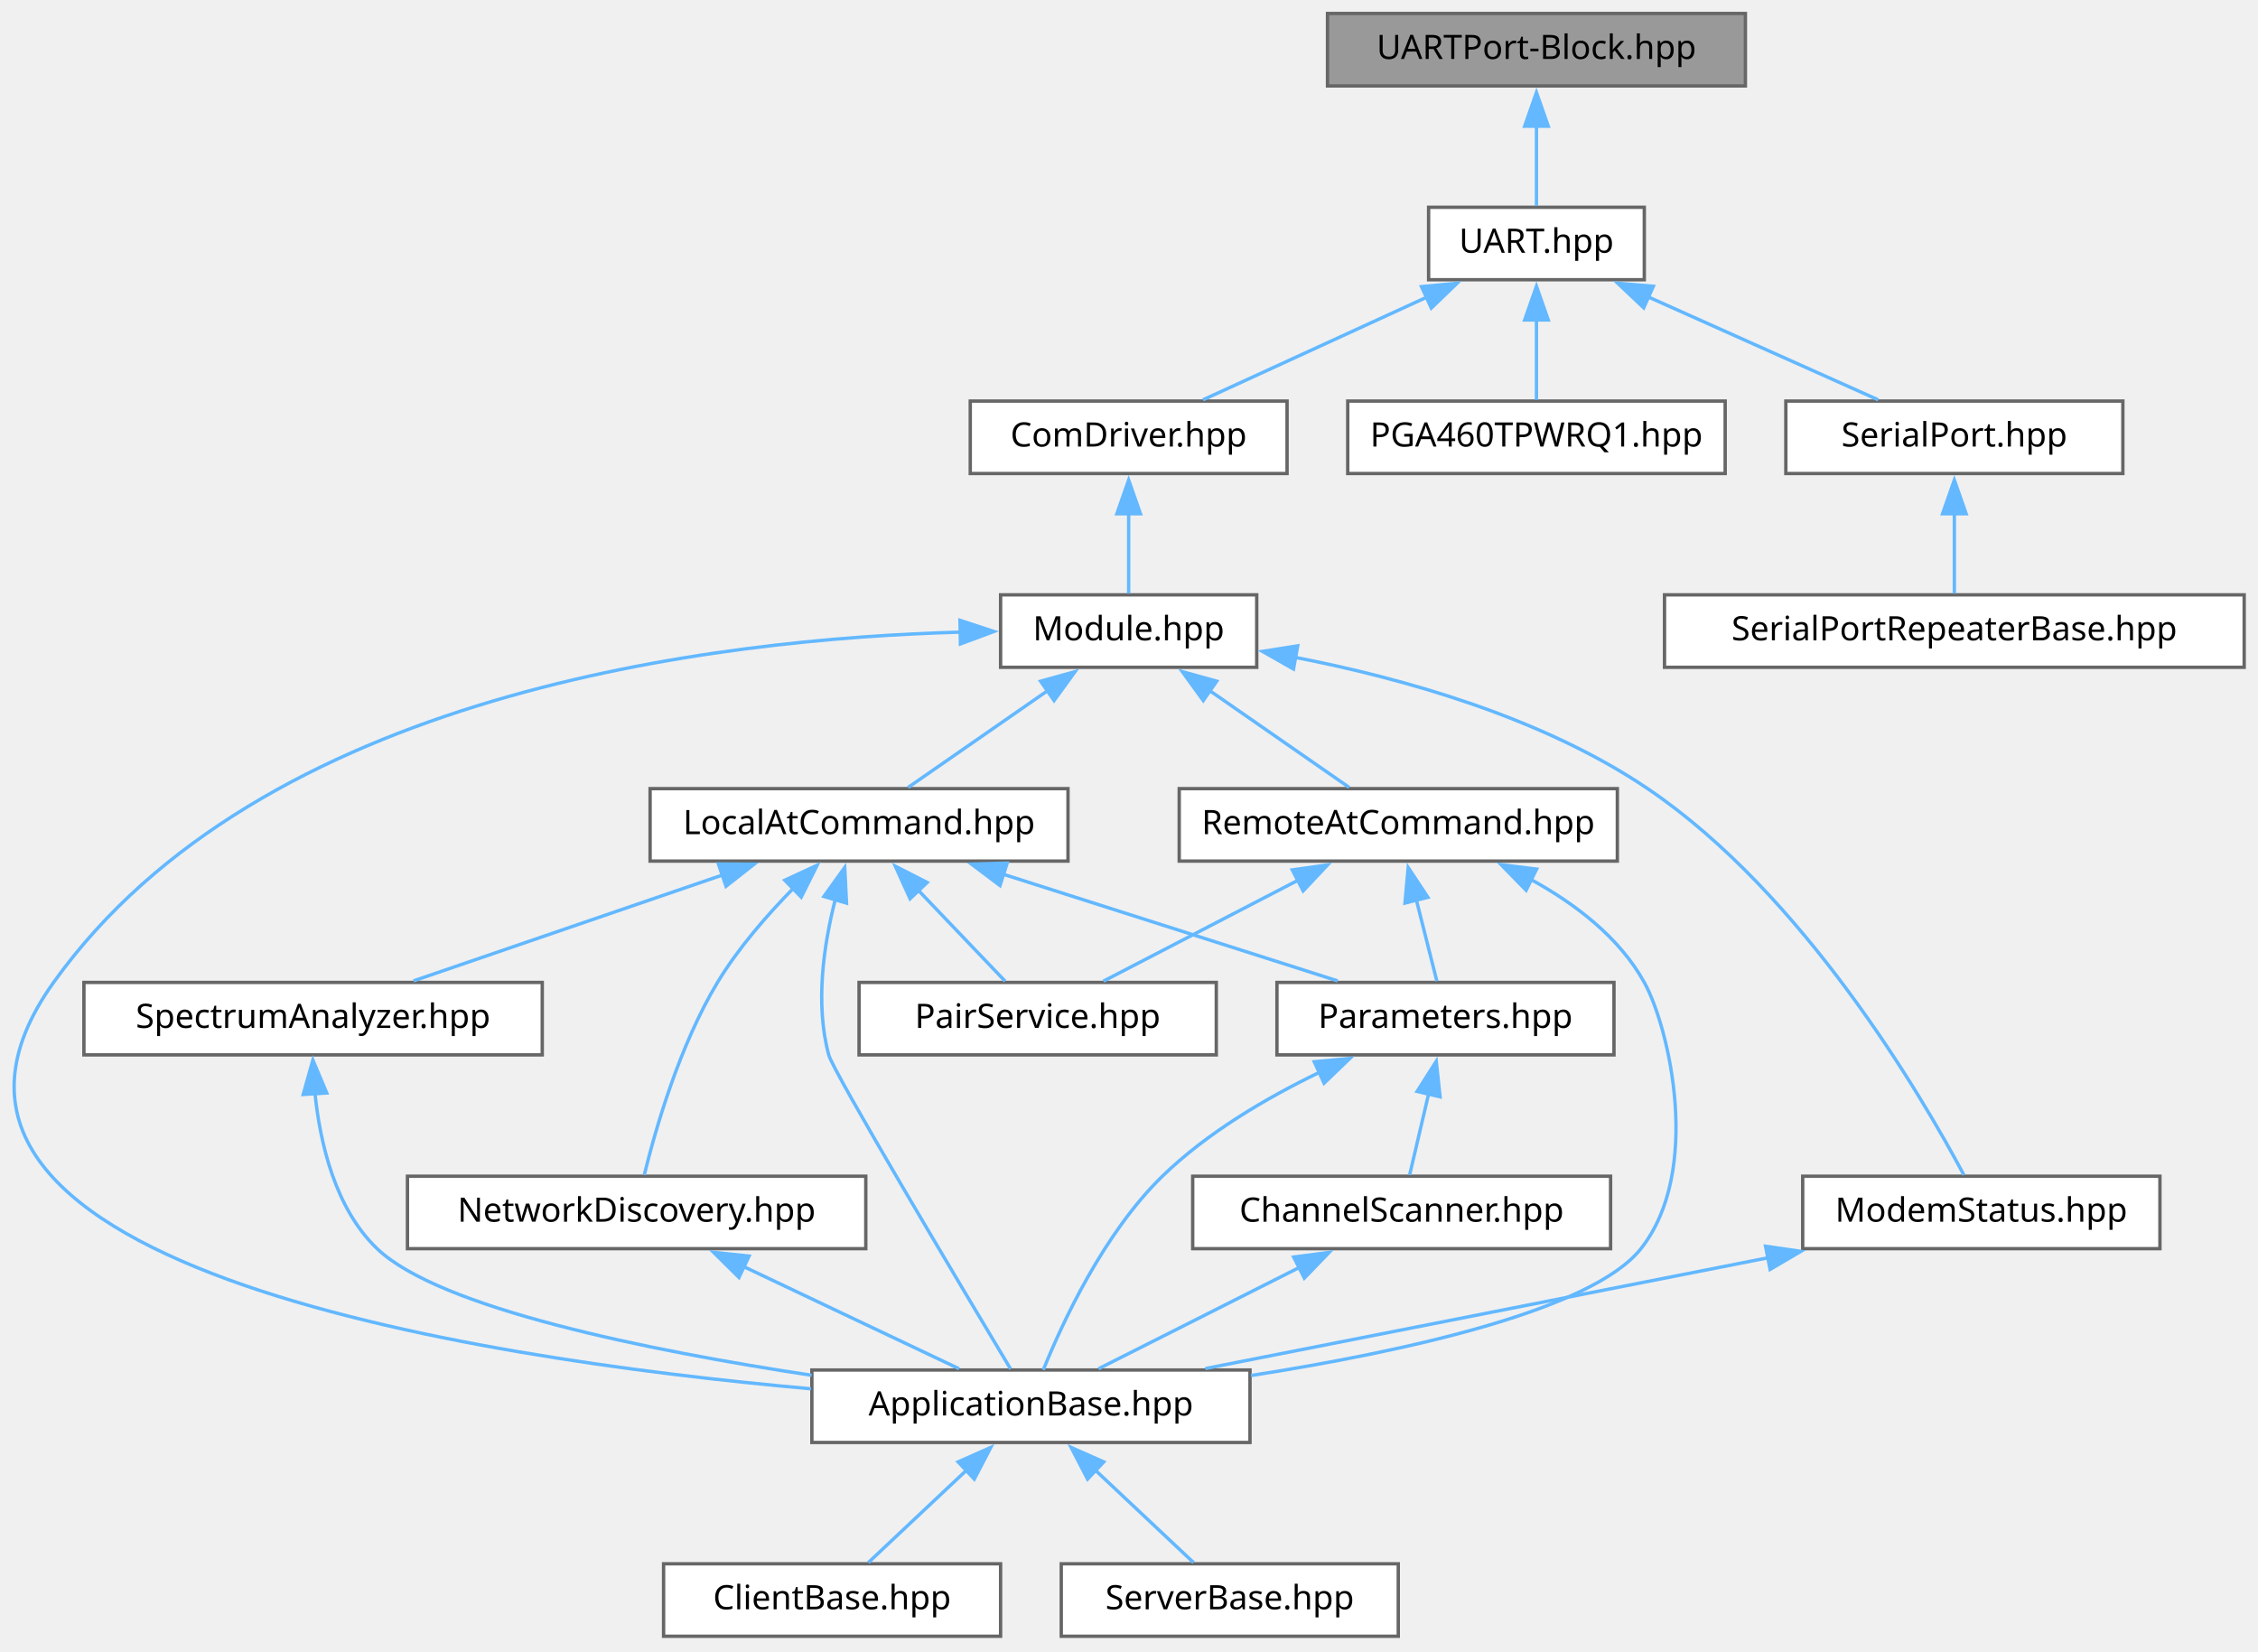
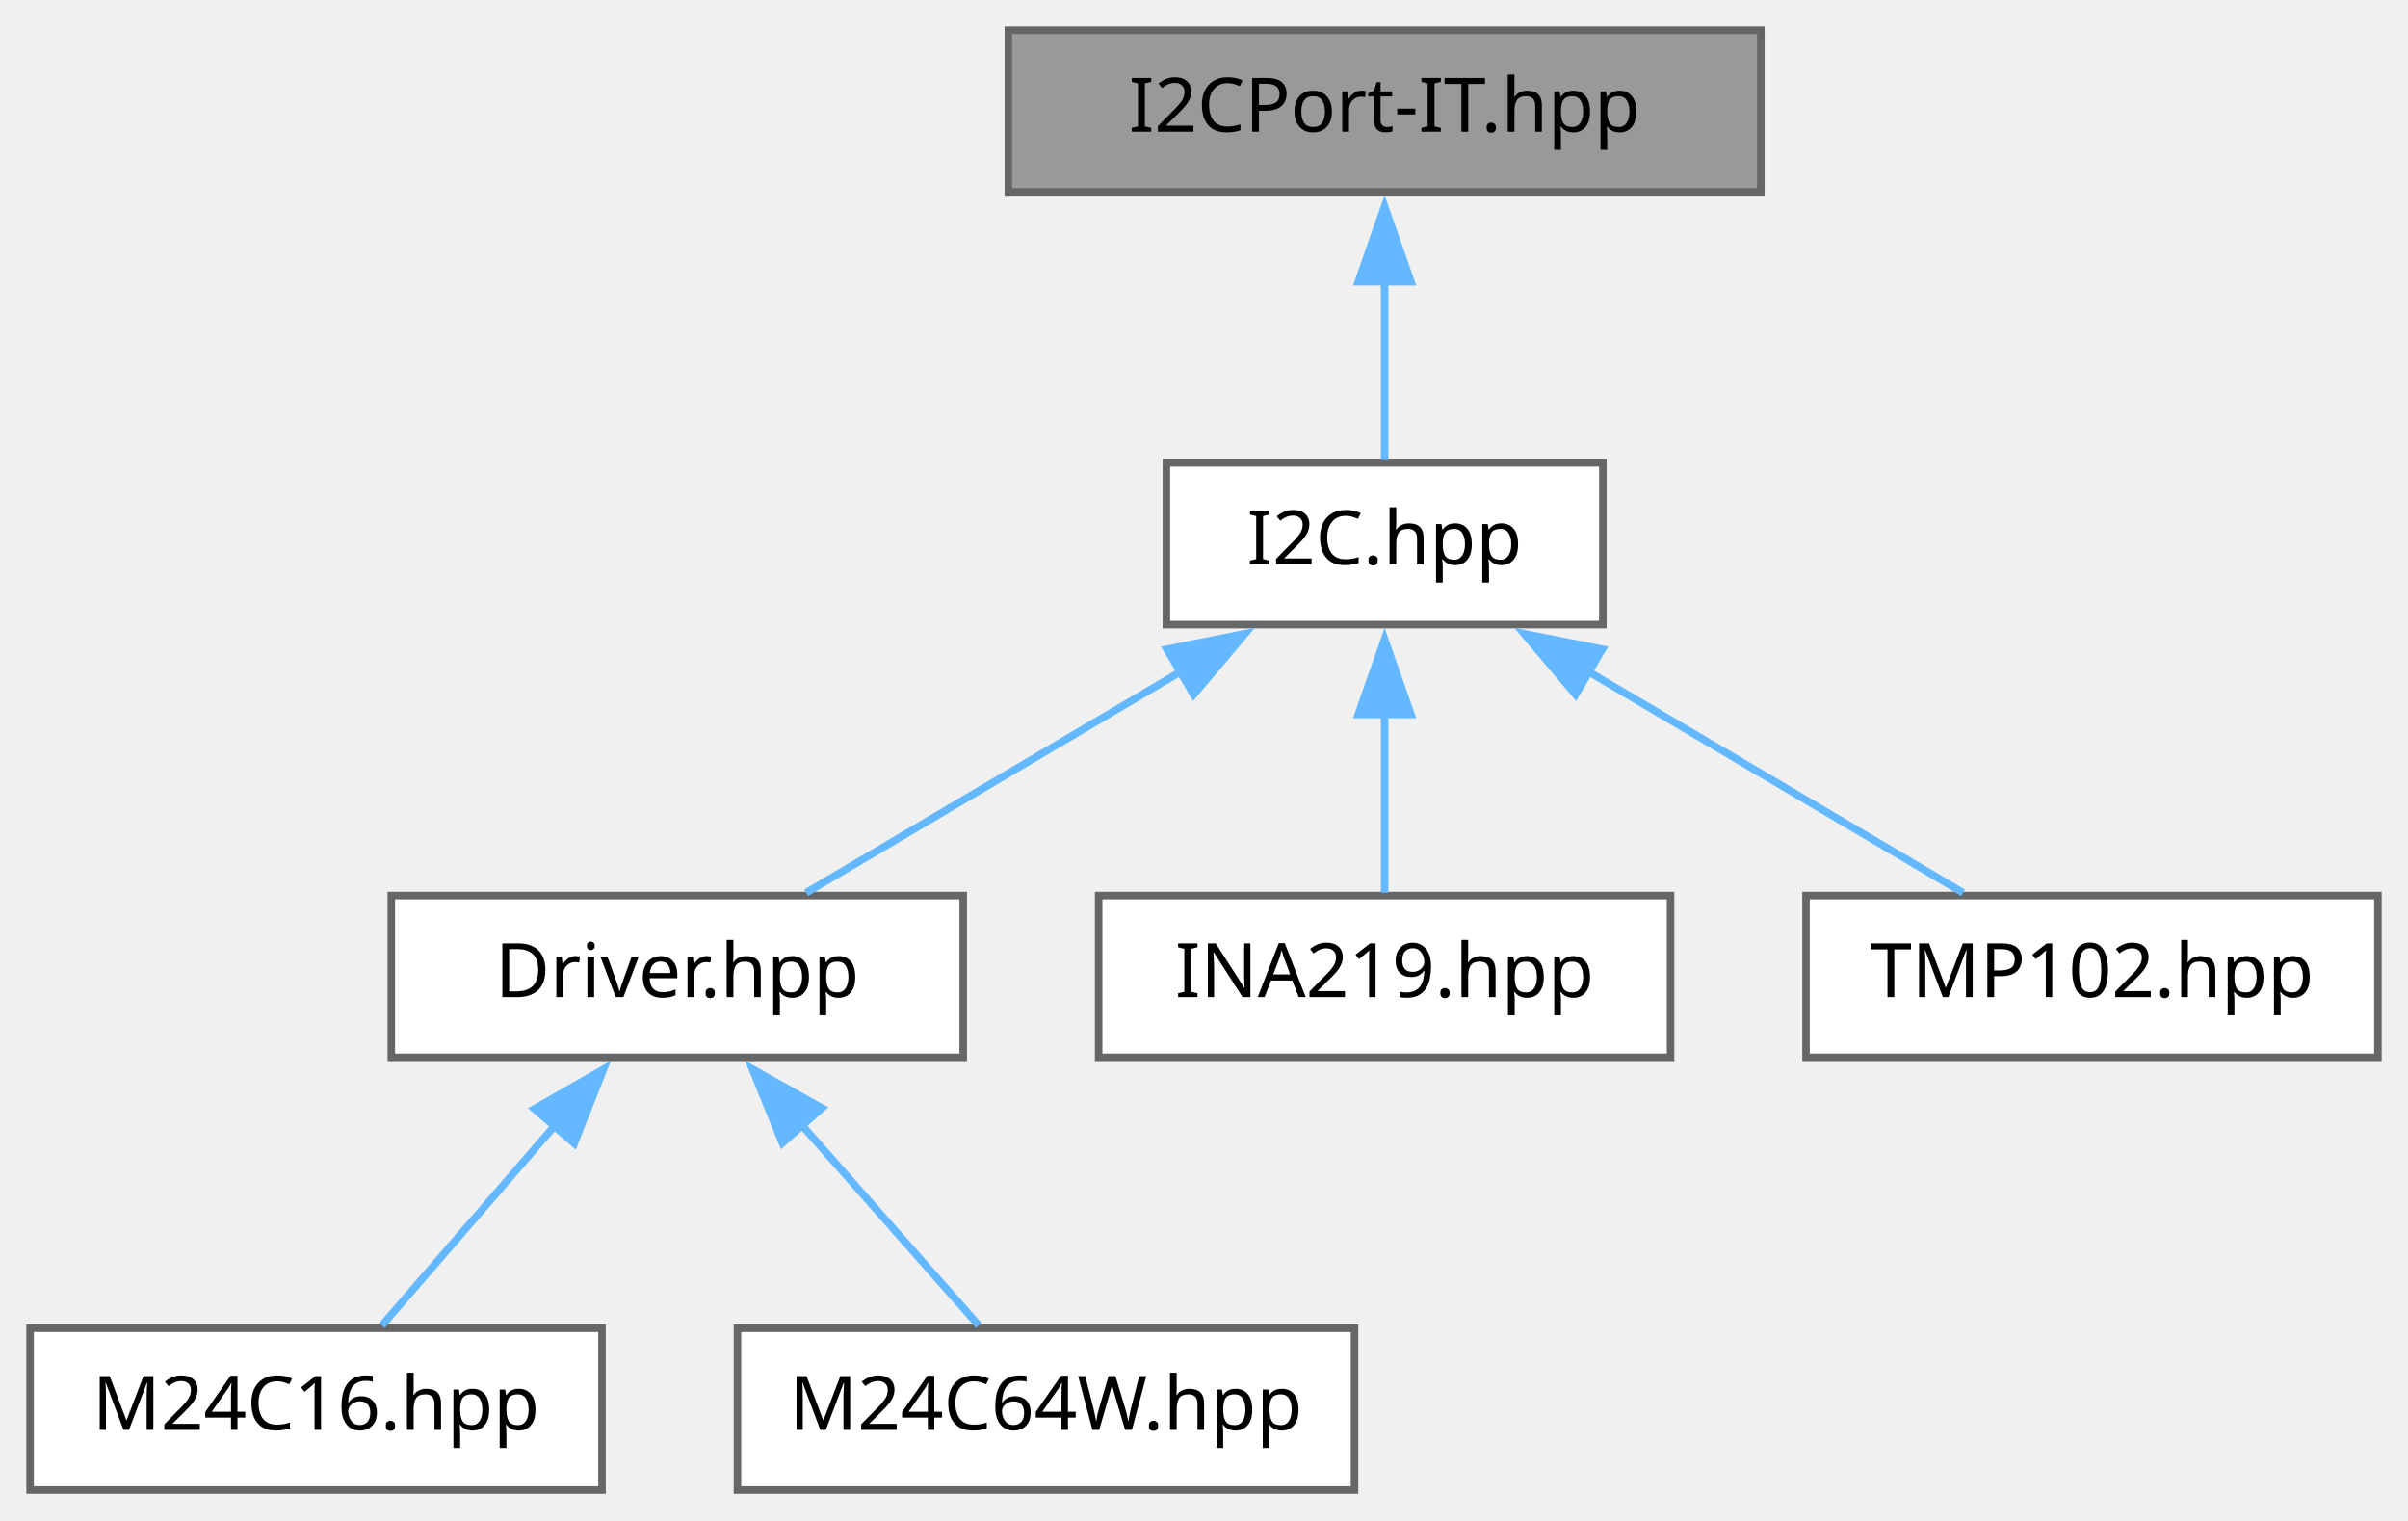
- <svg xmlns="http://www.w3.org/2000/svg" xmlns:xlink="http://www.w3.org/1999/xlink" width="670pt" height="490pt" viewBox="0.00 0.00 670.00 490.00">
-   <g id="graph0" class="graph" transform="scale(1 1) rotate(0) translate(4 485.5)">
+ <svg xmlns="http://www.w3.org/2000/svg" xmlns:xlink="http://www.w3.org/1999/xlink" width="320pt" height="202pt" viewBox="0.00 0.00 320.00 202.00">
+   <g id="graph0" class="graph" transform="scale(1 1) rotate(0) translate(4 198)">
    <g id="Node000001" class="node">
      <g id="a_Node000001">
-         <a xlink:title="Blocking specialization of the UART port.">
-           <polygon fill="#999999" stroke="#666666" points="513.9,-481.5 389.9,-481.5 389.9,-460 513.9,-460 513.9,-481.5" />
-           <text xml:space="preserve" text-anchor="middle" x="451.9" y="-468" font-family="JetBrains Mono" font-size="10.00">UARTPort-Block.hpp</text>
+         <a xlink:title="Interrupt-driven specialization of the I2C port.">
+           <polygon fill="#999999" stroke="#666666" points="230,-194 130,-194 130,-172.5 230,-172.5 230,-194" />
+           <text xml:space="preserve" text-anchor="middle" x="180" y="-180.5" font-family="JetBrains Mono" font-size="10.00">I2CPort-IT.hpp</text>
        </a>
      </g>
    </g>
    <g id="Node000002" class="node">
      <g id="a_Node000002">
-         <a xlink:href="../../d0/ddb/a00542.html" target="_top" xlink:title="Public umbrella include for the UART subsystem, pulling in every &quot;UARTPort&quot; component.">
-           <polygon fill="white" stroke="#666666" points="483.9,-424 419.9,-424 419.9,-402.5 483.9,-402.5 483.9,-424" />
-           <text xml:space="preserve" text-anchor="middle" x="451.9" y="-410.5" font-family="JetBrains Mono" font-size="10.00">UART.hpp</text>
+         <a xlink:href="../../d4/d33/a00536.html" target="_top" xlink:title="Public umbrella include for the I2C subsystem, exposing the master-only &quot;I2CPort&lt;DriverMode&gt;&quot; in all ...">
+           <polygon fill="white" stroke="#666666" points="209,-136.5 151,-136.5 151,-115 209,-115 209,-136.5" />
+           <text xml:space="preserve" text-anchor="middle" x="180" y="-123" font-family="JetBrains Mono" font-size="10.00">I2C.hpp</text>
        </a>
      </g>
    </g>
    <g id="edge1_Node000001_Node000002" class="edge">
      <g id="a_edge1_Node000001_Node000002">
        <a xlink:title=" ">
-           <path fill="none" stroke="#63b8ff" d="M451.9,-448.12C451.9,-439.93 451.9,-431 451.9,-424.37" />
-           <polygon fill="#63b8ff" stroke="#63b8ff" points="448.4,-448.06 451.9,-458.06 455.4,-448.06 448.4,-448.06" />
+           <path fill="none" stroke="#63b8ff" d="M180,-160.62C180,-152.43 180,-143.5 180,-136.87" />
+           <polygon fill="#63b8ff" stroke="#63b8ff" points="176.5,-160.56 180,-170.56 183.5,-160.56 176.5,-160.56" />
        </a>
      </g>
    </g>
    <g id="Node000003" class="node">
      <g id="a_Node000003">
-         <a xlink:href="../../d5/df1/a00206.html" target="_top" xlink:title="UART transport of the XBee module: frame transmission, byte-wise frame assembly, validation and hardw...">
-           <polygon fill="white" stroke="#666666" points="377.9,-366.5 283.9,-366.5 283.9,-345 377.9,-345 377.9,-366.5" />
-           <text xml:space="preserve" text-anchor="middle" x="330.9" y="-353" font-family="JetBrains Mono" font-size="10.00">ComDriver.hpp</text>
+         <a xlink:href="../../de/da7/a08169.html" target="_top" xlink:title="I2C EEPROM driver base class (CRTP) shared by the M24Cxx chip drivers.">
+           <polygon fill="white" stroke="#666666" points="124,-79 48,-79 48,-57.5 124,-57.5 124,-79" />
+           <text xml:space="preserve" text-anchor="middle" x="86" y="-65.5" font-family="JetBrains Mono" font-size="10.00">Driver.hpp</text>
        </a>
      </g>
    </g>
    <g id="edge2_Node000002_Node000003" class="edge">
      <g id="a_edge2_Node000002_Node000003">
        <a xlink:title=" ">
-           <path fill="none" stroke="#63b8ff" d="M419.31,-397.3C398.29,-387.66 371.51,-375.37 352.96,-366.87" />
-           <polygon fill="#63b8ff" stroke="#63b8ff" points="417.79,-400.45 428.33,-401.44 420.7,-394.09 417.79,-400.45" />
+           <path fill="none" stroke="#63b8ff" d="M152.87,-108.73C136.83,-99.26 117.01,-87.56 103.13,-79.37" />
+           <polygon fill="#63b8ff" stroke="#63b8ff" points="151.07,-111.73 161.46,-113.8 154.62,-105.7 151.07,-111.73" />
        </a>
      </g>
    </g>
-     <g id="Node000016" class="node">
-       <g id="a_Node000016">
-         <a xlink:href="../../df/d6a/a00119.html" target="_top" xlink:title="UART driver for the Texas Instruments PGA460 ultrasonic signal processor, reading back the current di...">
-           <polygon fill="white" stroke="#666666" points="507.9,-366.5 395.9,-366.5 395.9,-345 507.9,-345 507.9,-366.5" />
-           <text xml:space="preserve" text-anchor="middle" x="451.9" y="-353" font-family="JetBrains Mono" font-size="10.00">PGA460TPWRQ1.hpp</text>
+     <g id="Node000006" class="node">
+       <g id="a_Node000006">
+         <a xlink:href="../../d9/d77/a00095.html" target="_top" xlink:title="Declares the BSP driver template for the INA219 current and power monitor on a HAL I2C port.">
+           <polygon fill="white" stroke="#666666" points="218,-79 142,-79 142,-57.5 218,-57.5 218,-79" />
+           <text xml:space="preserve" text-anchor="middle" x="180" y="-65.5" font-family="JetBrains Mono" font-size="10.00">INA219.hpp</text>
        </a>
      </g>
    </g>
-     <g id="edge24_Node000002_Node000016" class="edge">
-       <g id="a_edge24_Node000002_Node000016">
+     <g id="edge5_Node000002_Node000006" class="edge">
+       <g id="a_edge5_Node000002_Node000006">
        <a xlink:title=" ">
-           <path fill="none" stroke="#63b8ff" d="M451.9,-390.62C451.9,-382.43 451.9,-373.5 451.9,-366.87" />
-           <polygon fill="#63b8ff" stroke="#63b8ff" points="448.4,-390.56 451.9,-400.56 455.4,-390.56 448.4,-390.56" />
+           <path fill="none" stroke="#63b8ff" d="M180,-103.12C180,-94.93 180,-86 180,-79.37" />
+           <polygon fill="#63b8ff" stroke="#63b8ff" points="176.5,-103.06 180,-113.06 183.5,-103.06 176.5,-103.06" />
        </a>
      </g>
    </g>
-     <g id="Node000017" class="node">
-       <g id="a_Node000017">
-         <a xlink:href="../../d3/d4f/a00761.html" target="_top" xlink:title="USB serial port adapter that provides buffered receive and transmit tasks.">
-           <polygon fill="white" stroke="#666666" points="625.9,-366.5 525.9,-366.5 525.9,-345 625.9,-345 625.9,-366.5" />
-           <text xml:space="preserve" text-anchor="middle" x="575.9" y="-353" font-family="JetBrains Mono" font-size="10.00">SerialPort.hpp</text>
+     <g id="Node000007" class="node">
+       <g id="a_Node000007">
+         <a xlink:href="../../dc/d57/a00194.html" target="_top" xlink:title="Driver for the Texas Instruments TMP102 digital temperature sensor.">
+           <polygon fill="white" stroke="#666666" points="312,-79 236,-79 236,-57.5 312,-57.5 312,-79" />
+           <text xml:space="preserve" text-anchor="middle" x="274" y="-65.5" font-family="JetBrains Mono" font-size="10.00">TMP102.hpp</text>
        </a>
      </g>
    </g>
-     <g id="edge25_Node000002_Node000017" class="edge">
-       <g id="a_edge25_Node000002_Node000017">
+     <g id="edge6_Node000002_Node000007" class="edge">
+       <g id="a_edge6_Node000002_Node000007">
        <a xlink:title=" ">
-           <path fill="none" stroke="#63b8ff" d="M485,-397.43C506.59,-387.77 534.21,-375.41 553.3,-366.87" />
-           <polygon fill="#63b8ff" stroke="#63b8ff" points="483.73,-394.17 476.03,-401.45 486.59,-400.56 483.73,-394.17" />
+           <path fill="none" stroke="#63b8ff" d="M207.13,-108.73C223.17,-99.26 242.99,-87.56 256.87,-79.37" />
+           <polygon fill="#63b8ff" stroke="#63b8ff" points="205.38,-105.7 198.54,-113.8 208.93,-111.73 205.38,-105.7" />
        </a>
      </g>
    </g>
    <g id="Node000004" class="node">
      <g id="a_Node000004">
-         <a xlink:href="../../d7/d40/a00236.html" target="_top" xlink:title="XBee module: the UART transport plus the response events and message activity notifications.">
-           <polygon fill="white" stroke="#666666" points="368.9,-309 292.9,-309 292.9,-287.5 368.9,-287.5 368.9,-309" />
-           <text xml:space="preserve" text-anchor="middle" x="330.9" y="-295.5" font-family="JetBrains Mono" font-size="10.00">Module.hpp</text>
+         <a xlink:href="../../df/d6a/a00119.html" target="_top" xlink:title="M24C16 EEPROM driver specialization.">
+           <polygon fill="white" stroke="#666666" points="76,-21.5 0,-21.5 0,0 76,0 76,-21.5" />
+           <text xml:space="preserve" text-anchor="middle" x="38" y="-8" font-family="JetBrains Mono" font-size="10.00">M24C16.hpp</text>
        </a>
      </g>
    </g>
    <g id="edge3_Node000003_Node000004" class="edge">
      <g id="a_edge3_Node000003_Node000004">
        <a xlink:title=" ">
-           <path fill="none" stroke="#63b8ff" d="M330.9,-333.12C330.9,-324.93 330.9,-316 330.9,-309.37" />
-           <polygon fill="#63b8ff" stroke="#63b8ff" points="327.4,-333.06 330.9,-343.06 334.4,-333.06 327.4,-333.06" />
+           <path fill="none" stroke="#63b8ff" d="M69.76,-48.47C62.06,-39.57 53.16,-29.28 46.75,-21.87" />
+           <polygon fill="#63b8ff" stroke="#63b8ff" points="67.02,-50.65 76.21,-55.93 72.31,-46.07 67.02,-50.65" />
        </a>
      </g>
    </g>
    <g id="Node000005" class="node">
      <g id="a_Node000005">
-         <a xlink:href="../../dc/de6/a00167.html" target="_top" xlink:title="CRTP base for XBee applications: owns the module, the connection statistics and the services,...">
-           <polygon fill="white" stroke="#666666" points="366.9,-79 236.9,-79 236.9,-57.5 366.9,-57.5 366.9,-79" />
-           <text xml:space="preserve" text-anchor="middle" x="301.9" y="-65.5" font-family="JetBrains Mono" font-size="10.00">ApplicationBase.hpp</text>
+         <a xlink:href="../../df/dc8/a00122.html" target="_top" xlink:title="M24C64W EEPROM driver specialization.">
+           <polygon fill="white" stroke="#666666" points="176,-21.5 94,-21.5 94,0 176,0 176,-21.5" />
+           <text xml:space="preserve" text-anchor="middle" x="135" y="-8" font-family="JetBrains Mono" font-size="10.00">M24C64W.hpp</text>
        </a>
      </g>
    </g>
-     <g id="edge4_Node000004_Node000005" class="edge">
-       <g id="a_edge4_Node000004_Node000005">
+     <g id="edge4_Node000003_Node000005" class="edge">
+       <g id="a_edge4_Node000003_Node000005">
        <a xlink:title=" ">
-           <path fill="none" stroke="#63b8ff" d="M281.23,-297.95C208.06,-295.94 73.35,-279.97 11.9,-194 -47.61,-110.73 134.03,-82.56 236.66,-73.42" />
-           <polygon fill="#63b8ff" stroke="#63b8ff" points="280.85,-301.44 290.91,-298.13 280.98,-294.44 280.85,-301.44" />
-         </a>
-       </g>
-     </g>
-     <g id="Node000008" class="node">
-       <g id="a_Node000008">
-         <a xlink:href="../../d9/d01/a00227.html" target="_top" xlink:title="Request/response channel for AT commands executed by the local XBee module.">
-           <polygon fill="white" stroke="#666666" points="312.9,-251.5 188.9,-251.5 188.9,-230 312.9,-230 312.9,-251.5" />
-           <text xml:space="preserve" text-anchor="middle" x="250.9" y="-238" font-family="JetBrains Mono" font-size="10.00">LocalAtCommand.hpp</text>
-         </a>
-       </g>
-     </g>
-     <g id="edge7_Node000004_Node000008" class="edge">
-       <g id="a_edge7_Node000004_Node000008">
-         <a xlink:title=" ">
-           <path fill="none" stroke="#63b8ff" d="M307.03,-280.69C293.52,-271.32 277.07,-259.91 265.48,-251.87" />
-           <polygon fill="#63b8ff" stroke="#63b8ff" points="304.77,-283.38 314.99,-286.21 308.77,-277.63 304.77,-283.38" />
-         </a>
-       </g>
-     </g>
-     <g id="Node000014" class="node">
-       <g id="a_Node000014">
-         <a xlink:href="../../d6/de1/a00233.html" target="_top" xlink:title="Splits Digi Modem Status (0x8A) frames into one callback per status code.">
-           <polygon fill="white" stroke="#666666" points="636.9,-136.5 530.9,-136.5 530.9,-115 636.9,-115 636.9,-136.5" />
-           <text xml:space="preserve" text-anchor="middle" x="583.9" y="-123" font-family="JetBrains Mono" font-size="10.00">ModemStatus.hpp</text>
-         </a>
-       </g>
-     </g>
-     <g id="edge18_Node000004_Node000014" class="edge">
-       <g id="a_edge18_Node000004_Node000014">
-         <a xlink:title=" ">
-           <path fill="none" stroke="#63b8ff" d="M380.42,-290.43C412.36,-284.22 453.62,-272.64 484.9,-251.5 531.18,-220.22 566.06,-160.63 578.72,-136.89" />
-           <polygon fill="#63b8ff" stroke="#63b8ff" points="379.81,-286.99 370.6,-292.22 381.06,-293.87 379.81,-286.99" />
-         </a>
-       </g>
-     </g>
-     <g id="Node000015" class="node">
-       <g id="a_Node000015">
-         <a xlink:href="../../dd/dd7/a00260.html" target="_top" xlink:title="Request/response channel for AT commands executed by a remote XBee module.">
-           <polygon fill="white" stroke="#666666" points="475.9,-251.5 345.9,-251.5 345.9,-230 475.9,-230 475.9,-251.5" />
-           <text xml:space="preserve" text-anchor="middle" x="410.9" y="-238" font-family="JetBrains Mono" font-size="10.00">RemoteAtCommand.hpp</text>
-         </a>
-       </g>
-     </g>
-     <g id="edge20_Node000004_Node000015" class="edge">
-       <g id="a_edge20_Node000004_Node000015">
-         <a xlink:title=" ">
-           <path fill="none" stroke="#63b8ff" d="M354.78,-280.69C368.28,-271.32 384.73,-259.91 396.32,-251.87" />
-           <polygon fill="#63b8ff" stroke="#63b8ff" points="353.04,-277.63 346.82,-286.21 357.03,-283.38 353.04,-277.63" />
-         </a>
-       </g>
-     </g>
-     <g id="Node000006" class="node">
-       <g id="a_Node000006">
-         <a xlink:href="../../d6/da5/a03652.html" target="_top" xlink:title="CRTP base for XBee client applications: answers every received message and supervises the connection.">
-           <polygon fill="white" stroke="#666666" points="292.9,-21.5 192.9,-21.5 192.9,0 292.9,0 292.9,-21.5" />
-           <text xml:space="preserve" text-anchor="middle" x="242.9" y="-8" font-family="JetBrains Mono" font-size="10.00">ClientBase.hpp</text>
-         </a>
-       </g>
-     </g>
-     <g id="edge5_Node000005_Node000006" class="edge">
-       <g id="a_edge5_Node000005_Node000006">
-         <a xlink:title=" ">
-           <path fill="none" stroke="#63b8ff" d="M282.83,-49.31C273.17,-40.22 261.79,-29.51 253.66,-21.87" />
-           <polygon fill="#63b8ff" stroke="#63b8ff" points="280.3,-51.73 289.98,-56.03 285.09,-46.63 280.3,-51.73" />
-         </a>
-       </g>
-     </g>
-     <g id="Node000007" class="node">
-       <g id="a_Node000007">
-         <a xlink:href="../../d9/dce/a03661.html" target="_top" xlink:title="CRTP base for XBee server applications: drives the request/response transactions and supervises the c...">
-           <polygon fill="white" stroke="#666666" points="410.9,-21.5 310.9,-21.5 310.9,0 410.9,0 410.9,-21.5" />
-           <text xml:space="preserve" text-anchor="middle" x="360.9" y="-8" font-family="JetBrains Mono" font-size="10.00">ServerBase.hpp</text>
-         </a>
-       </g>
-     </g>
-     <g id="edge6_Node000005_Node000007" class="edge">
-       <g id="a_edge6_Node000005_Node000007">
-         <a xlink:title=" ">
-           <path fill="none" stroke="#63b8ff" d="M320.98,-49.31C330.64,-40.22 342.02,-29.51 350.15,-21.87" />
-           <polygon fill="#63b8ff" stroke="#63b8ff" points="318.71,-46.63 313.83,-56.03 323.51,-51.73 318.71,-46.63" />
-         </a>
-       </g>
-     </g>
-     <g id="edge8_Node000008_Node000005" class="edge">
-       <g id="a_edge8_Node000008_Node000005">
-         <a xlink:title=" ">
-           <path fill="none" stroke="#63b8ff" d="M243.86,-218.64C240.42,-205.25 237.82,-187.65 241.9,-172.5 243.29,-167.37 280.93,-104.25 295.87,-79.3" />
-           <polygon fill="#63b8ff" stroke="#63b8ff" points="240.47,-219.51 246.65,-228.11 247.18,-217.53 240.47,-219.51" />
-         </a>
-       </g>
-     </g>
-     <g id="Node000009" class="node">
-       <g id="a_Node000009">
-         <a xlink:href="../../d7/d25/a00182.html" target="_top" xlink:title="Service listing the XBee modules in range with the &quot;ND&quot; node discovery command.">
-           <polygon fill="white" stroke="#666666" points="252.9,-136.5 116.9,-136.5 116.9,-115 252.9,-115 252.9,-136.5" />
-           <text xml:space="preserve" text-anchor="middle" x="184.9" y="-123" font-family="JetBrains Mono" font-size="10.00">NetworkDiscovery.hpp</text>
-         </a>
-       </g>
-     </g>
-     <g id="edge9_Node000008_Node000009" class="edge">
-       <g id="a_edge9_Node000008_Node000009">
-         <a xlink:title=" ">
-           <path fill="none" stroke="#63b8ff" d="M231.51,-222.03C223.67,-214.06 215.04,-204.17 208.9,-194 197.63,-175.32 190.52,-150.54 187.17,-136.87" />
-           <polygon fill="#63b8ff" stroke="#63b8ff" points="228.86,-224.33 238.47,-228.78 233.74,-219.31 228.86,-224.33" />
-         </a>
-       </g>
-     </g>
-     <g id="Node000010" class="node">
-       <g id="a_Node000010">
-         <a xlink:href="../../de/df3/a00185.html" target="_top" xlink:title="Placeholder service for pairing with a remote XBee controller; the pairing procedure is not implement...">
-           <polygon fill="white" stroke="#666666" points="356.9,-194 250.9,-194 250.9,-172.5 356.9,-172.5 356.9,-194" />
-           <text xml:space="preserve" text-anchor="middle" x="303.9" y="-180.5" font-family="JetBrains Mono" font-size="10.00">PairService.hpp</text>
-         </a>
-       </g>
-     </g>
-     <g id="edge11_Node000008_Node000010" class="edge">
-       <g id="a_edge11_Node000008_Node000010">
-         <a xlink:title=" ">
-           <path fill="none" stroke="#63b8ff" d="M268.57,-221.25C277.13,-212.28 287.09,-201.86 294.24,-194.37" />
-           <polygon fill="#63b8ff" stroke="#63b8ff" points="266.04,-218.83 261.67,-228.48 271.11,-223.66 266.04,-218.83" />
-         </a>
-       </g>
-     </g>
-     <g id="Node000011" class="node">
-       <g id="a_Node000011">
-         <a xlink:href="../../d3/dfc/a03688.html" target="_top" xlink:title="Reads the XBee module parameters and applies channel and PAN ID changes, on the remote module first i...">
-           <polygon fill="white" stroke="#666666" points="474.9,-194 374.9,-194 374.9,-172.5 474.9,-172.5 474.9,-194" />
-           <text xml:space="preserve" text-anchor="middle" x="424.9" y="-180.5" font-family="JetBrains Mono" font-size="10.00">Parameters.hpp</text>
-         </a>
-       </g>
-     </g>
-     <g id="edge12_Node000008_Node000011" class="edge">
-       <g id="a_edge12_Node000008_Node000011">
-         <a xlink:title=" ">
-           <path fill="none" stroke="#63b8ff" d="M293.62,-226.12C324.3,-216.34 364.99,-203.36 392.9,-194.46" />
-           <polygon fill="#63b8ff" stroke="#63b8ff" points="292.72,-222.74 284.26,-229.11 294.85,-229.41 292.72,-222.74" />
-         </a>
-       </g>
-     </g>
-     <g id="Node000013" class="node">
-       <g id="a_Node000013">
-         <a xlink:href="../../d9/dd0/a00191.html" target="_top" xlink:title="Energy detection scan of the 16 XBee channels, with current, slowly averaged and peak values per chan...">
-           <polygon fill="white" stroke="#666666" points="156.9,-194 20.9,-194 20.9,-172.5 156.9,-172.5 156.9,-194" />
-           <text xml:space="preserve" text-anchor="middle" x="88.9" y="-180.5" font-family="JetBrains Mono" font-size="10.00">SpectrumAnalyzer.hpp</text>
-         </a>
-       </g>
-     </g>
-     <g id="edge16_Node000008_Node000013" class="edge">
-       <g id="a_edge16_Node000008_Node000013">
-         <a xlink:title=" ">
-           <path fill="none" stroke="#63b8ff" d="M210.37,-225.87C181.9,-216.11 144.45,-203.28 118.7,-194.46" />
-           <polygon fill="#63b8ff" stroke="#63b8ff" points="209.16,-229.15 219.76,-229.08 211.43,-222.53 209.16,-229.15" />
-         </a>
-       </g>
-     </g>
-     <g id="edge10_Node000009_Node000005" class="edge">
-       <g id="a_edge10_Node000009_Node000005">
-         <a xlink:title=" ">
-           <path fill="none" stroke="#63b8ff" d="M216.69,-109.67C236.98,-100.05 262.73,-87.83 280.58,-79.37" />
-           <polygon fill="#63b8ff" stroke="#63b8ff" points="215.27,-106.47 207.73,-113.92 218.27,-112.8 215.27,-106.47" />
-         </a>
-       </g>
-     </g>
-     <g id="edge13_Node000011_Node000005" class="edge">
-       <g id="a_edge13_Node000011_Node000005">
-         <a xlink:title=" ">
-           <path fill="none" stroke="#63b8ff" d="M387.43,-167.28C371.76,-159.72 354.15,-149.39 340.9,-136.5 323.5,-119.55 311.29,-93.19 305.57,-79.03" />
-           <polygon fill="#63b8ff" stroke="#63b8ff" points="385.97,-170.46 396.52,-171.44 388.88,-164.1 385.97,-170.46" />
-         </a>
-       </g>
-     </g>
-     <g id="Node000012" class="node">
-       <g id="a_Node000012">
-         <a xlink:href="../../db/dd9/a00179.html" target="_top" xlink:title="Service measuring the connection quality on each of the 16 channels in turn.">
-           <polygon fill="white" stroke="#666666" points="473.9,-136.5 349.9,-136.5 349.9,-115 473.9,-115 473.9,-136.5" />
-           <text xml:space="preserve" text-anchor="middle" x="411.9" y="-123" font-family="JetBrains Mono" font-size="10.00">ChannelScanner.hpp</text>
-         </a>
-       </g>
-     </g>
-     <g id="edge14_Node000011_Node000012" class="edge">
-       <g id="a_edge14_Node000011_Node000012">
-         <a xlink:title=" ">
-           <path fill="none" stroke="#63b8ff" d="M419.9,-160.91C417.97,-152.64 415.84,-143.58 414.27,-136.87" />
-           <polygon fill="#63b8ff" stroke="#63b8ff" points="416.49,-161.66 422.17,-170.6 423.3,-160.06 416.49,-161.66" />
-         </a>
-       </g>
-     </g>
-     <g id="edge15_Node000012_Node000005" class="edge">
-       <g id="a_edge15_Node000012_Node000005">
-         <a xlink:title=" ">
-           <path fill="none" stroke="#63b8ff" d="M381.49,-109.4C362.5,-99.82 338.58,-87.76 321.95,-79.37" />
-           <polygon fill="#63b8ff" stroke="#63b8ff" points="379.87,-112.51 390.38,-113.89 383.02,-106.26 379.87,-112.51" />
-         </a>
-       </g>
-     </g>
-     <g id="edge17_Node000013_Node000005" class="edge">
-       <g id="a_edge17_Node000013_Node000005">
-         <a xlink:title=" ">
-           <path fill="none" stroke="#63b8ff" d="M89.44,-161.27C90.96,-146.35 95.44,-126.93 107.9,-115 126.34,-97.35 187.93,-84.85 236.83,-77.43" />
-           <polygon fill="#63b8ff" stroke="#63b8ff" points="85.97,-160.76 88.84,-170.96 92.95,-161.19 85.97,-160.76" />
-         </a>
-       </g>
-     </g>
-     <g id="edge19_Node000014_Node000005" class="edge">
-       <g id="a_edge19_Node000014_Node000005">
-         <a xlink:title=" ">
-           <path fill="none" stroke="#63b8ff" d="M520.78,-112.33C470.42,-102.42 400.75,-88.7 353.65,-79.43" />
-           <polygon fill="#63b8ff" stroke="#63b8ff" points="519.88,-115.72 530.37,-114.21 521.23,-108.85 519.88,-115.72" />
-         </a>
-       </g>
-     </g>
-     <g id="edge21_Node000015_Node000005" class="edge">
-       <g id="a_edge21_Node000015_Node000005">
-         <a xlink:title=" ">
-           <path fill="none" stroke="#63b8ff" d="M450.04,-224.66C463.22,-217.48 476.46,-207.45 483.9,-194 491.3,-180.63 501.19,-138.07 482.9,-115 468.41,-96.71 412.95,-84.52 367.2,-77.36" />
-           <polygon fill="#63b8ff" stroke="#63b8ff" points="448.83,-221.35 441.43,-228.93 451.95,-227.62 448.83,-221.35" />
-         </a>
-       </g>
-     </g>
-     <g id="edge22_Node000015_Node000010" class="edge">
-       <g id="a_edge22_Node000015_Node000010">
-         <a xlink:title=" ">
-           <path fill="none" stroke="#63b8ff" d="M381.31,-224.4C362.84,-214.82 339.58,-202.76 323.4,-194.37" />
-           <polygon fill="#63b8ff" stroke="#63b8ff" points="379.45,-227.38 389.93,-228.87 382.67,-221.16 379.45,-227.38" />
-         </a>
-       </g>
-     </g>
-     <g id="edge23_Node000015_Node000011" class="edge">
-       <g id="a_edge23_Node000015_Node000011">
-         <a xlink:title=" ">
-           <path fill="none" stroke="#63b8ff" d="M416.21,-218.69C418.32,-210.35 420.64,-201.16 422.35,-194.37" />
-           <polygon fill="#63b8ff" stroke="#63b8ff" points="412.89,-217.55 413.84,-228.1 419.68,-219.26 412.89,-217.55" />
-         </a>
-       </g>
-     </g>
-     <g id="Node000018" class="node">
-       <g id="a_Node000018">
-         <a xlink:href="../../d3/d2c/a00764.html" target="_top" xlink:title="USB serial port repeater with bidirectional USB device interface.">
-           <polygon fill="white" stroke="#666666" points="661.9,-309 489.9,-309 489.9,-287.5 661.9,-287.5 661.9,-309" />
-           <text xml:space="preserve" text-anchor="middle" x="575.9" y="-295.5" font-family="JetBrains Mono" font-size="10.00">SerialPortRepeaterBase.hpp</text>
-         </a>
-       </g>
-     </g>
-     <g id="edge26_Node000017_Node000018" class="edge">
-       <g id="a_edge26_Node000017_Node000018">
-         <a xlink:title=" ">
-           <path fill="none" stroke="#63b8ff" d="M575.9,-333.12C575.9,-324.93 575.9,-316 575.9,-309.37" />
-           <polygon fill="#63b8ff" stroke="#63b8ff" points="572.4,-333.06 575.9,-343.06 579.4,-333.06 572.4,-333.06" />
+           <path fill="none" stroke="#63b8ff" d="M102.58,-48.47C110.44,-39.57 119.52,-29.28 126.07,-21.87" />
+           <polygon fill="#63b8ff" stroke="#63b8ff" points="99.98,-46.12 95.99,-55.94 105.23,-50.76 99.98,-46.12" />
        </a>
      </g>
    </g>
  </g>
</svg>
